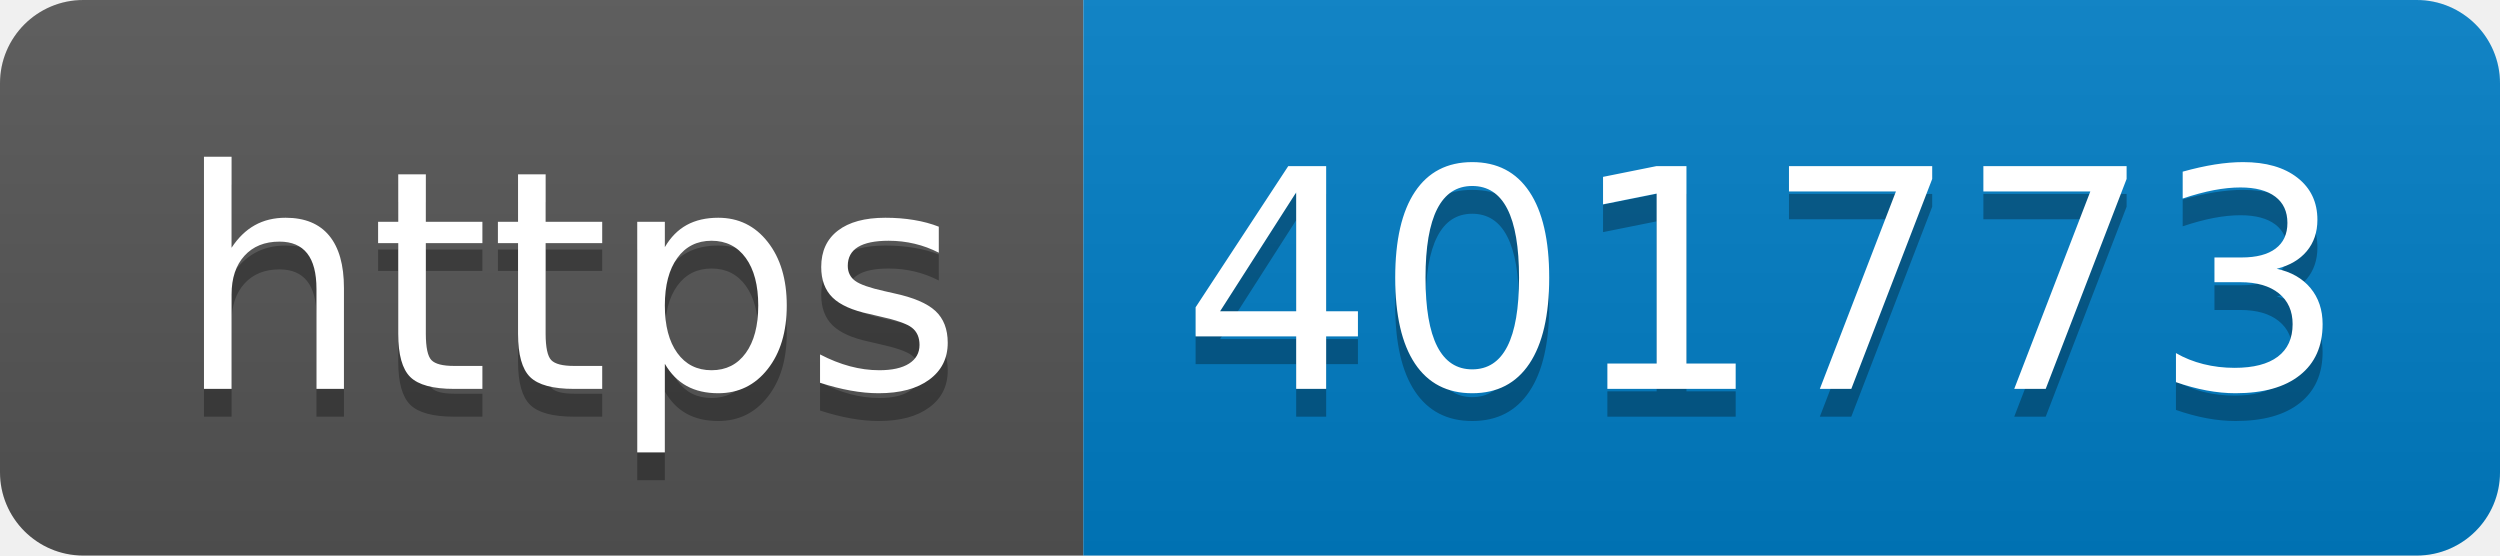
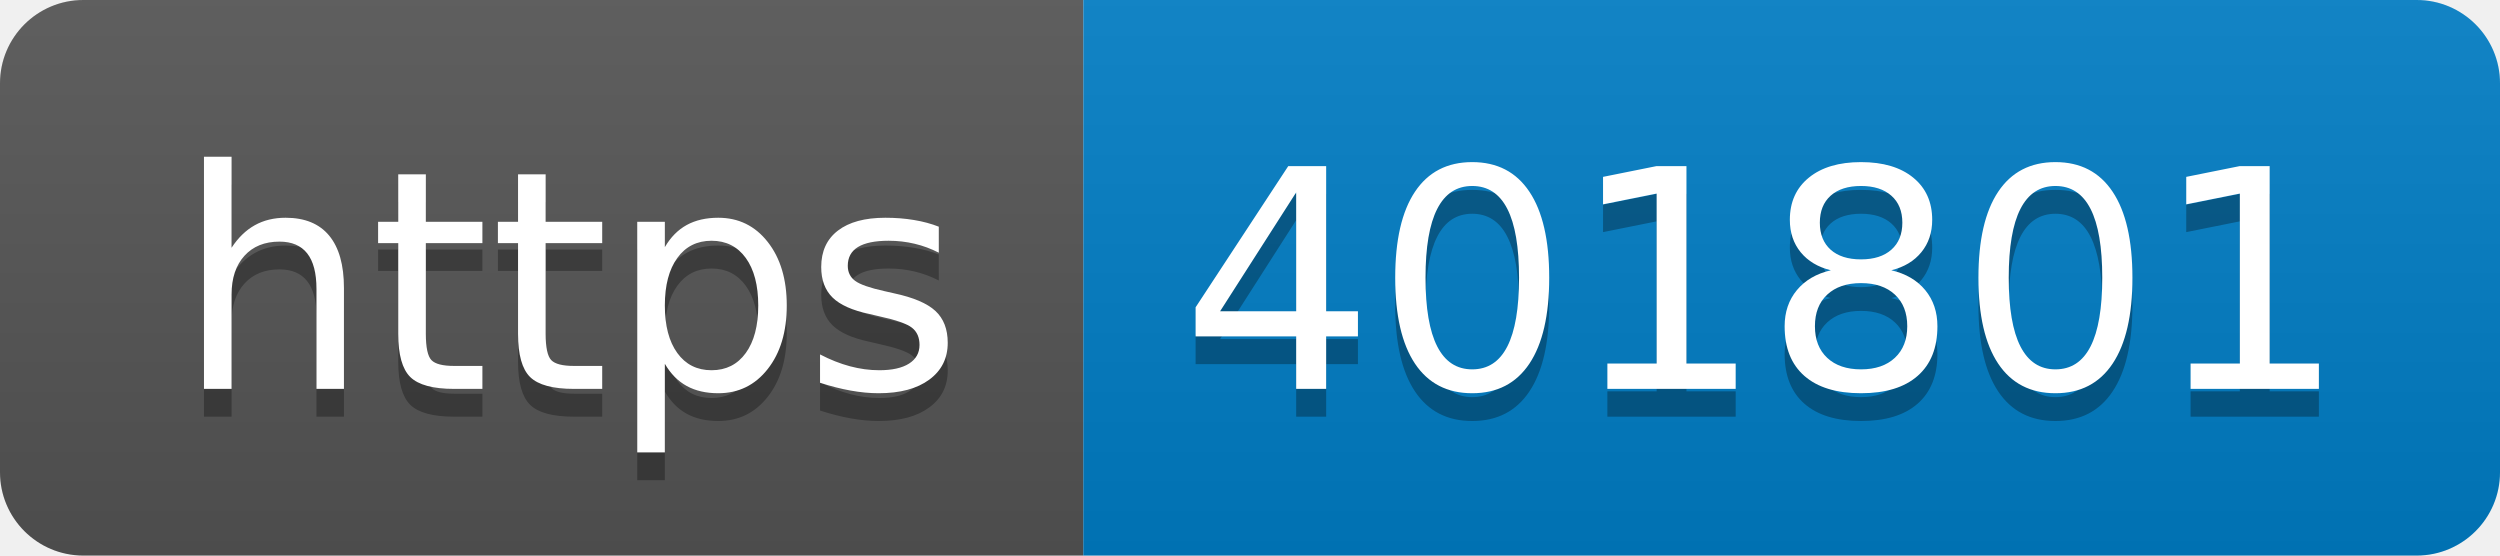
- <svg xmlns="http://www.w3.org/2000/svg" width="90" height="20" role="img" aria-label="https: 401773">
+ <svg xmlns="http://www.w3.org/2000/svg" width="90" height="20" role="img" aria-label="https: 401801">
  <linearGradient id="s" x2="0" y2="100%">
    <stop offset="0" stop-color="#bbb" stop-opacity=".1" />
    <stop offset="1" stop-opacity=".1" />
  </linearGradient>
  <clipPath id="r">
    <rect width="90" height="20" rx="3" fill="#fff" />
  </clipPath>
  <g clip-path="url(#r)">
    <rect width="39" height="20" fill="#555" />
    <rect x="39" width="51" height="20" fill="#007ec6" />
    <rect width="90" height="20" fill="url(#s)" />
  </g>
  <g fill="#fff" text-anchor="middle" font-family="Verdana,Geneva,DejaVu Sans,sans-serif" text-rendering="geometricPrecision" font-size="110">
    <text aria-hidden="true" x="205" y="150" fill="#010101" fill-opacity=".3" transform="scale(.1)" textLength="290">https</text>
    <text x="205" y="140" transform="scale(.1)" fill="#fff" textLength="290">https</text>
-     <text aria-hidden="true" x="635" y="150" fill="#010101" fill-opacity=".3" transform="scale(.1)" textLength="410">401773</text>
-     <text x="635" y="140" transform="scale(.1)" fill="#fff" textLength="410">401773</text>
+     <text aria-hidden="true" x="635" y="150" fill="#010101" fill-opacity=".3" transform="scale(.1)" textLength="410">401801</text>
+     <text x="635" y="140" transform="scale(.1)" fill="#fff" textLength="410">401801</text>
  </g>
</svg>
